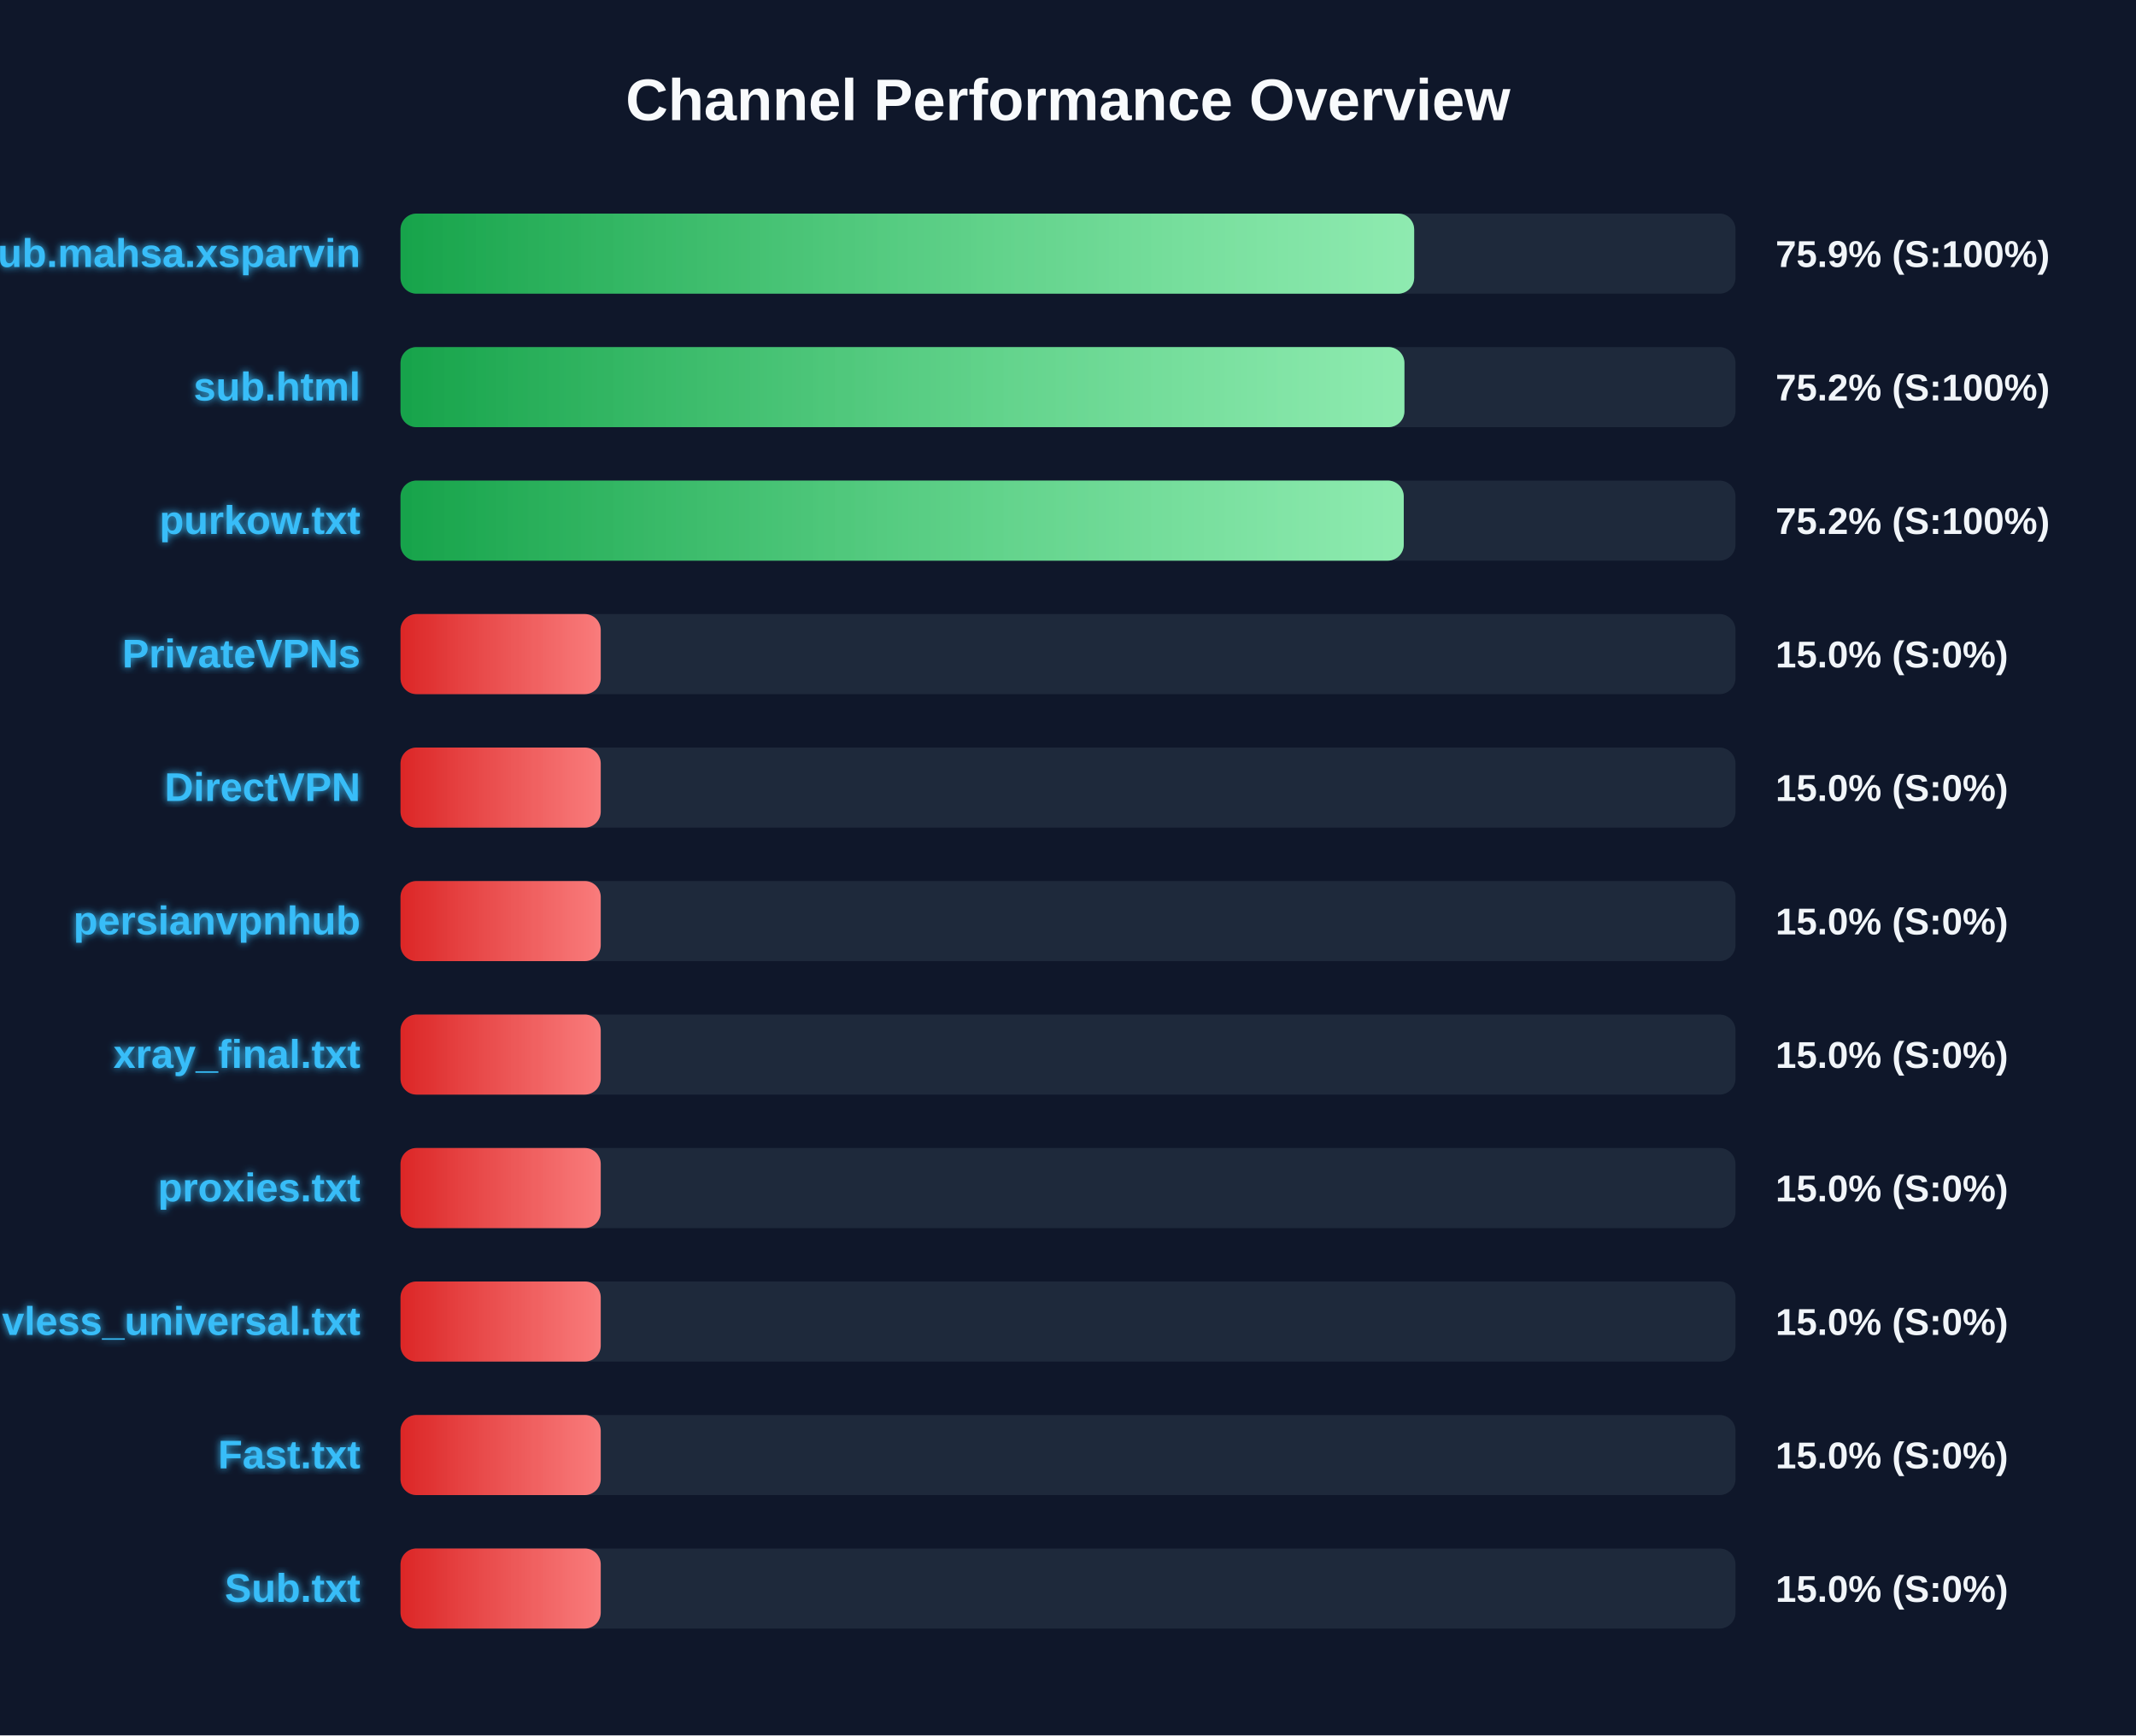
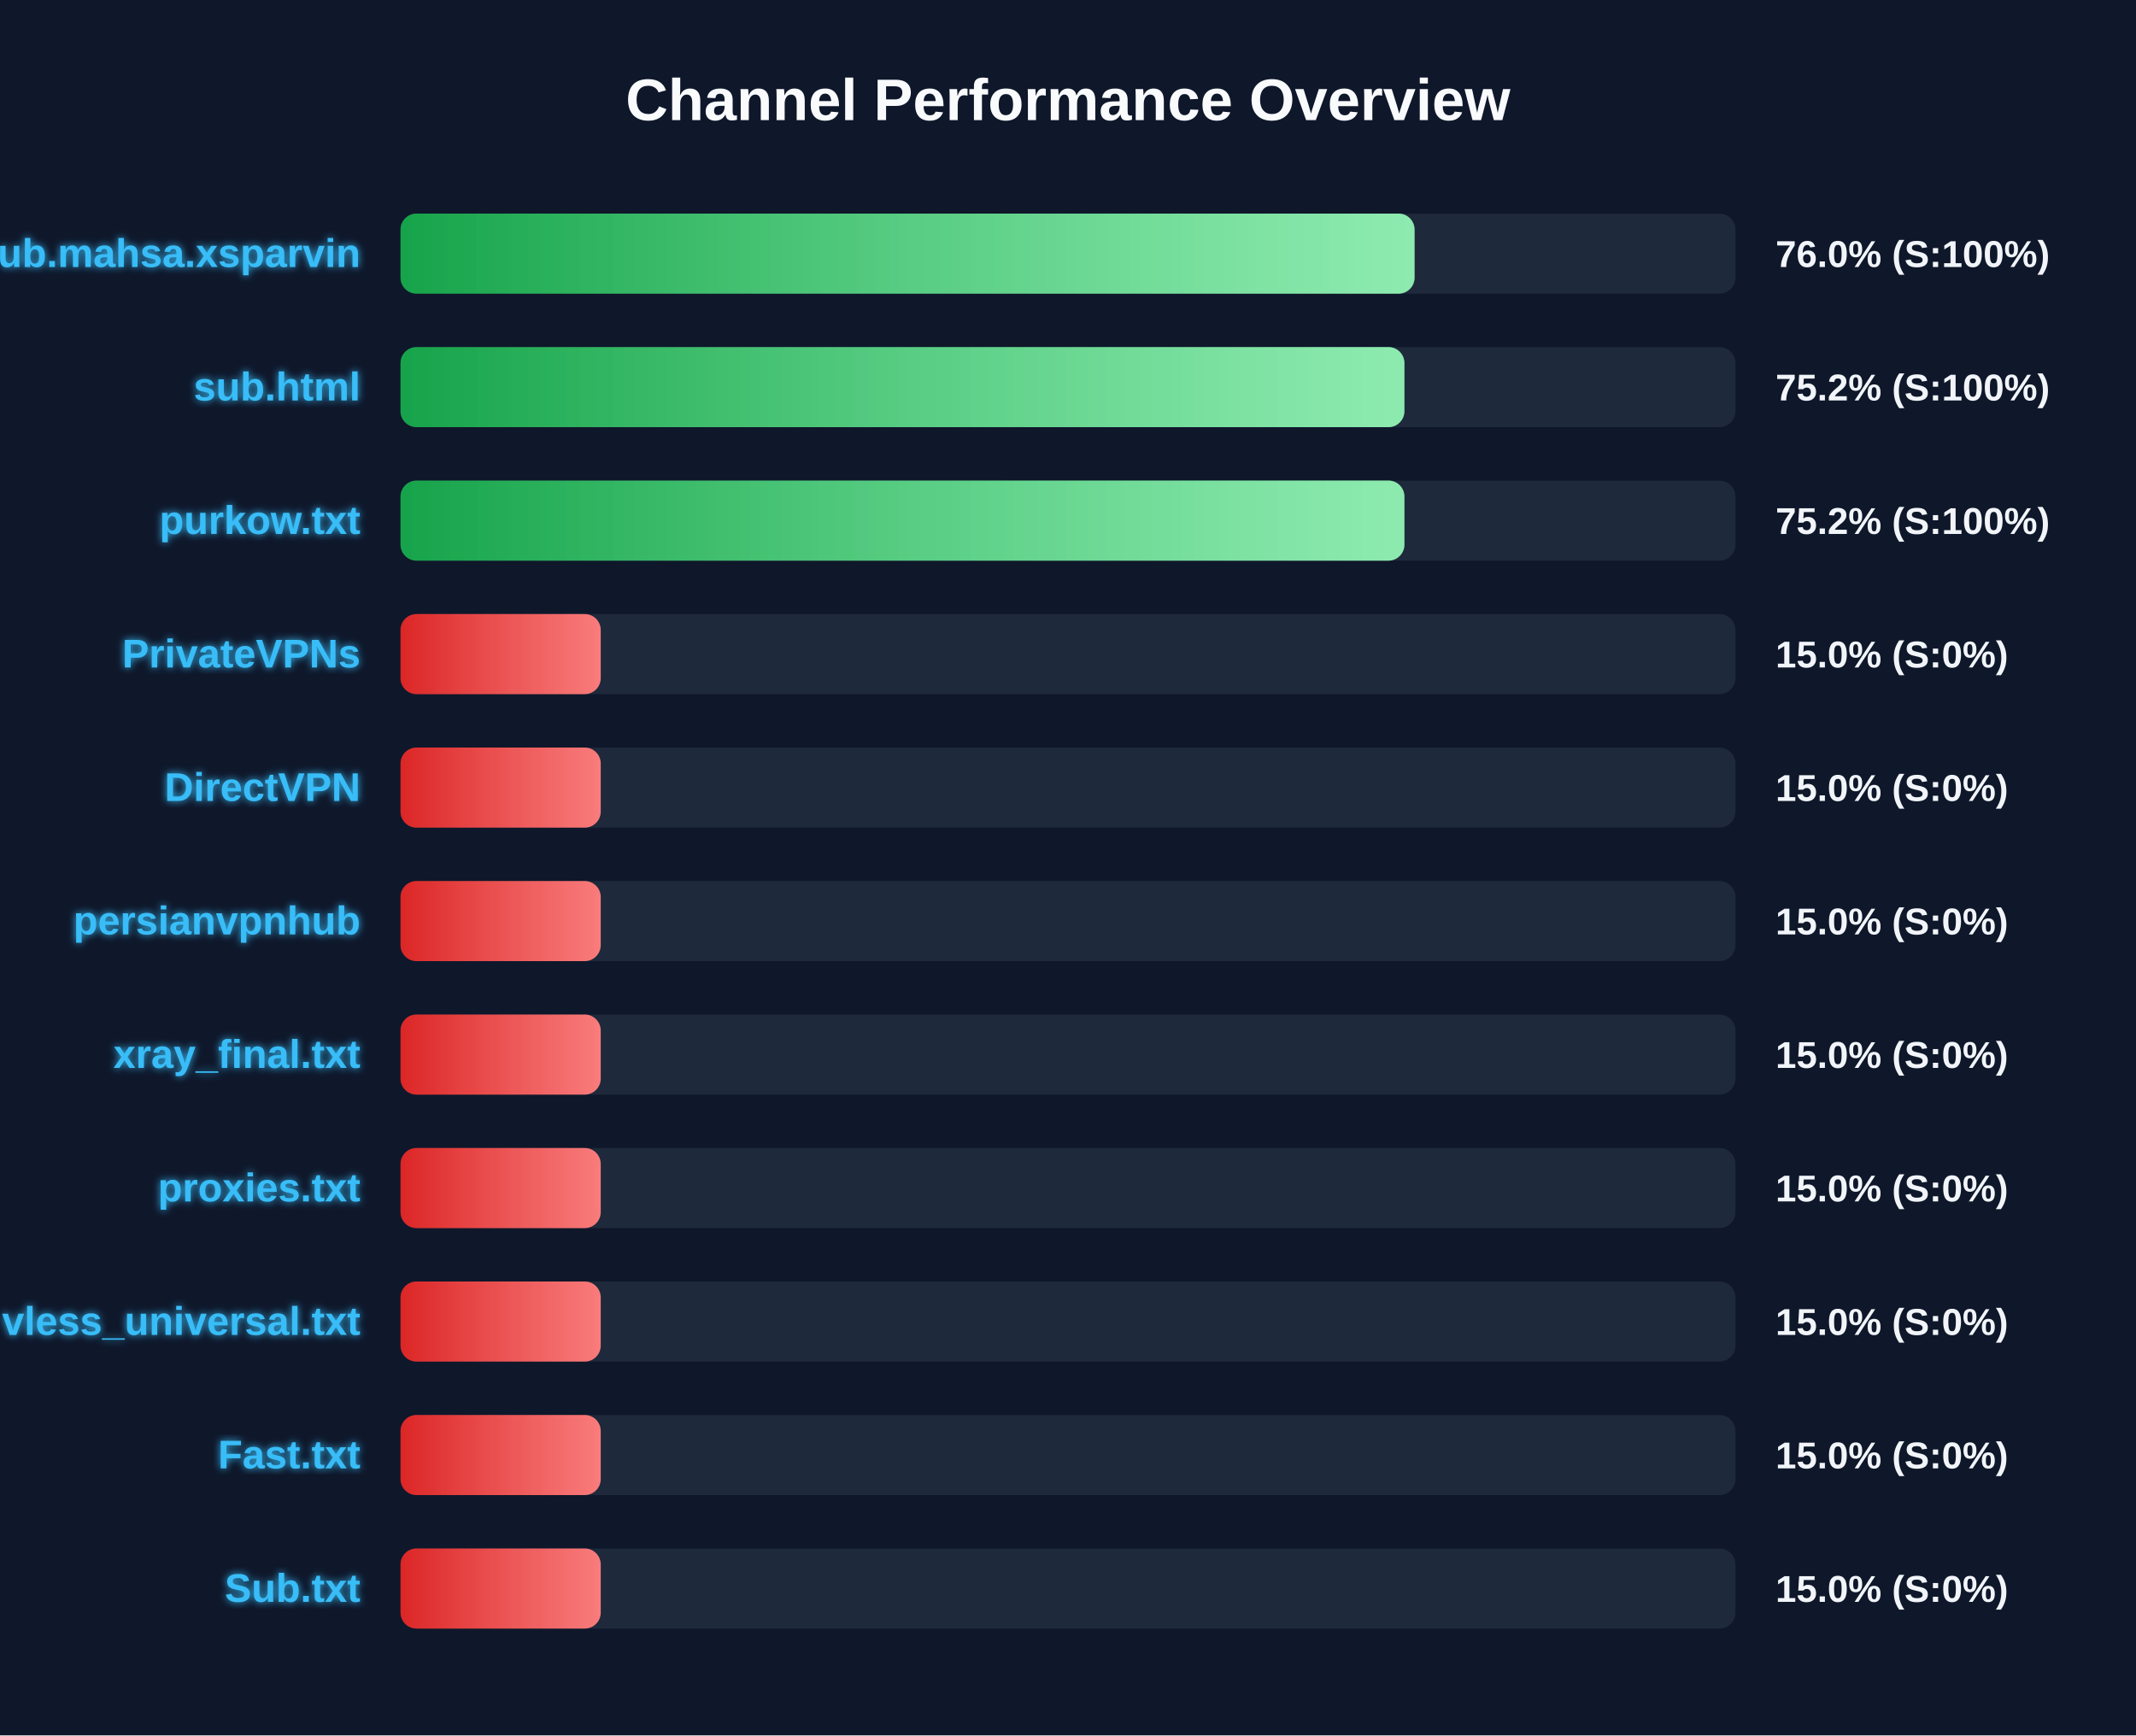
<svg xmlns="http://www.w3.org/2000/svg" width="800" height="650" version="1.1">
  <defs>
    <linearGradient id="grad-green" x1="0%" y1="0%" x2="100%" y2="0%">
      <stop offset="0%" stop-color="#16a34a" />
      <stop offset="100%" stop-color="#4ade80" />
    </linearGradient>
    <linearGradient id="grad-yellow" x1="0%" y1="0%" x2="100%" y2="0%">
      <stop offset="0%" stop-color="#ca8a04" />
      <stop offset="100%" stop-color="#fde047" />
    </linearGradient>
    <linearGradient id="grad-red" x1="0%" y1="0%" x2="100%" y2="0%">
      <stop offset="0%" stop-color="#dc2626" />
      <stop offset="100%" stop-color="#f87171" />
    </linearGradient>
    <linearGradient id="shimmer" x1="0%" y1="0%" x2="100%" y2="0%">
      <stop offset="0%" stop-color="rgba(255,255,255,0)" />
      <stop offset="50%" stop-color="rgba(255,255,255,0.4)" />
      <stop offset="100%" stop-color="rgba(255,255,255,0)" />
    </linearGradient>
    <filter id="glow" x="-20%" y="-20%" width="140%" height="140%">
      <feGaussianBlur stdDeviation="1.5" result="blur" />
      <feComposite in="SourceGraphic" in2="blur" operator="over" />
    </filter>
  </defs>
  <style>
        .bg-rect { fill: #0f172a; }
        .title { font: bold 22px 'Segoe UI', Arial, sans-serif; fill: #f8fafc; }
        .row { font: bold 15px 'Segoe UI', Arial, sans-serif; fill: #38bdf8; filter: url(#glow); }
        .score { font: bold 14px 'Segoe UI', Arial, sans-serif; fill: #f1f5f9; }
        @keyframes shimmer-anim {
            0% { transform: translateX(-100%); }
            100% { transform: translateX(200%); }
        }
        .shimmer-rect {
            animation: shimmer-anim 2.5s infinite linear;
        }
    </style>
  <rect width="100%" height="100%" class="bg-rect" />
  <text x="400" y="45" text-anchor="middle" class="title">Channel Performance Overview</text>
  <rect x="150" y="80" width="500" height="30" fill="#1e293b" rx="6" />
  <clipPath id="clip-0">
-     <rect x="150" y="80" width="379.65" height="30" rx="6" />
+     <rect x="150" y="80" width="379.8" height="30" rx="6" />
  </clipPath>
-   <rect x="150" y="80" width="379.65" height="30" fill="url(#grad-green)" rx="6" />
+   <rect x="150" y="80" width="379.8" height="30" fill="url(#grad-green)" rx="6" />
  <g clip-path="url(#clip-0)">
    <rect x="150" y="80" width="100%" height="30" fill="url(#shimmer)" class="shimmer-rect" />
  </g>
  <text x="135" y="100" text-anchor="end" class="row">Sub.mahsa.xsparvin</text>
-   <text x="665" y="100" text-anchor="start" class="score">75.9% (S:100%)</text>
+   <text x="665" y="100" text-anchor="start" class="score">76.0% (S:100%)</text>
  <rect x="150" y="130" width="500" height="30" fill="#1e293b" rx="6" />
  <clipPath id="clip-1">
    <rect x="150" y="130" width="376.0" height="30" rx="6" />
  </clipPath>
  <rect x="150" y="130" width="376.0" height="30" fill="url(#grad-green)" rx="6" />
  <g clip-path="url(#clip-1)">
    <rect x="150" y="130" width="100%" height="30" fill="url(#shimmer)" class="shimmer-rect" />
  </g>
  <text x="135" y="150" text-anchor="end" class="row">sub.html</text>
  <text x="665" y="150" text-anchor="start" class="score">75.2% (S:100%)</text>
  <rect x="150" y="180" width="500" height="30" fill="#1e293b" rx="6" />
  <clipPath id="clip-2">
-     <rect x="150" y="180" width="375.75" height="30" rx="6" />
+     <rect x="150" y="180" width="376.0" height="30" rx="6" />
  </clipPath>
-   <rect x="150" y="180" width="375.75" height="30" fill="url(#grad-green)" rx="6" />
+   <rect x="150" y="180" width="376.0" height="30" fill="url(#grad-green)" rx="6" />
  <g clip-path="url(#clip-2)">
    <rect x="150" y="180" width="100%" height="30" fill="url(#shimmer)" class="shimmer-rect" />
  </g>
  <text x="135" y="200" text-anchor="end" class="row">purkow.txt</text>
  <text x="665" y="200" text-anchor="start" class="score">75.2% (S:100%)</text>
  <rect x="150" y="230" width="500" height="30" fill="#1e293b" rx="6" />
  <clipPath id="clip-3">
    <rect x="150" y="230" width="75.0" height="30" rx="6" />
  </clipPath>
  <rect x="150" y="230" width="75.0" height="30" fill="url(#grad-red)" rx="6" />
  <g clip-path="url(#clip-3)">
    <rect x="150" y="230" width="100%" height="30" fill="url(#shimmer)" class="shimmer-rect" />
  </g>
  <text x="135" y="250" text-anchor="end" class="row">PrivateVPNs</text>
  <text x="665" y="250" text-anchor="start" class="score">15.0% (S:0%)</text>
  <rect x="150" y="280" width="500" height="30" fill="#1e293b" rx="6" />
  <clipPath id="clip-4">
    <rect x="150" y="280" width="75.0" height="30" rx="6" />
  </clipPath>
  <rect x="150" y="280" width="75.0" height="30" fill="url(#grad-red)" rx="6" />
  <g clip-path="url(#clip-4)">
    <rect x="150" y="280" width="100%" height="30" fill="url(#shimmer)" class="shimmer-rect" />
  </g>
  <text x="135" y="300" text-anchor="end" class="row">DirectVPN</text>
  <text x="665" y="300" text-anchor="start" class="score">15.0% (S:0%)</text>
  <rect x="150" y="330" width="500" height="30" fill="#1e293b" rx="6" />
  <clipPath id="clip-5">
    <rect x="150" y="330" width="75.0" height="30" rx="6" />
  </clipPath>
  <rect x="150" y="330" width="75.0" height="30" fill="url(#grad-red)" rx="6" />
  <g clip-path="url(#clip-5)">
    <rect x="150" y="330" width="100%" height="30" fill="url(#shimmer)" class="shimmer-rect" />
  </g>
  <text x="135" y="350" text-anchor="end" class="row">persianvpnhub</text>
  <text x="665" y="350" text-anchor="start" class="score">15.0% (S:0%)</text>
  <rect x="150" y="380" width="500" height="30" fill="#1e293b" rx="6" />
  <clipPath id="clip-6">
    <rect x="150" y="380" width="75.0" height="30" rx="6" />
  </clipPath>
  <rect x="150" y="380" width="75.0" height="30" fill="url(#grad-red)" rx="6" />
  <g clip-path="url(#clip-6)">
    <rect x="150" y="380" width="100%" height="30" fill="url(#shimmer)" class="shimmer-rect" />
  </g>
  <text x="135" y="400" text-anchor="end" class="row">xray_final.txt</text>
  <text x="665" y="400" text-anchor="start" class="score">15.0% (S:0%)</text>
  <rect x="150" y="430" width="500" height="30" fill="#1e293b" rx="6" />
  <clipPath id="clip-7">
    <rect x="150" y="430" width="75.0" height="30" rx="6" />
  </clipPath>
  <rect x="150" y="430" width="75.0" height="30" fill="url(#grad-red)" rx="6" />
  <g clip-path="url(#clip-7)">
    <rect x="150" y="430" width="100%" height="30" fill="url(#shimmer)" class="shimmer-rect" />
  </g>
  <text x="135" y="450" text-anchor="end" class="row">proxies.txt</text>
  <text x="665" y="450" text-anchor="start" class="score">15.0% (S:0%)</text>
  <rect x="150" y="480" width="500" height="30" fill="#1e293b" rx="6" />
  <clipPath id="clip-8">
    <rect x="150" y="480" width="75.0" height="30" rx="6" />
  </clipPath>
  <rect x="150" y="480" width="75.0" height="30" fill="url(#grad-red)" rx="6" />
  <g clip-path="url(#clip-8)">
    <rect x="150" y="480" width="100%" height="30" fill="url(#shimmer)" class="shimmer-rect" />
  </g>
  <text x="135" y="500" text-anchor="end" class="row">vless_universal.txt</text>
  <text x="665" y="500" text-anchor="start" class="score">15.0% (S:0%)</text>
  <rect x="150" y="530" width="500" height="30" fill="#1e293b" rx="6" />
  <clipPath id="clip-9">
    <rect x="150" y="530" width="75.0" height="30" rx="6" />
  </clipPath>
  <rect x="150" y="530" width="75.0" height="30" fill="url(#grad-red)" rx="6" />
  <g clip-path="url(#clip-9)">
    <rect x="150" y="530" width="100%" height="30" fill="url(#shimmer)" class="shimmer-rect" />
  </g>
  <text x="135" y="550" text-anchor="end" class="row">Fast.txt</text>
  <text x="665" y="550" text-anchor="start" class="score">15.0% (S:0%)</text>
  <rect x="150" y="580" width="500" height="30" fill="#1e293b" rx="6" />
  <clipPath id="clip-10">
    <rect x="150" y="580" width="75.0" height="30" rx="6" />
  </clipPath>
  <rect x="150" y="580" width="75.0" height="30" fill="url(#grad-red)" rx="6" />
  <g clip-path="url(#clip-10)">
    <rect x="150" y="580" width="100%" height="30" fill="url(#shimmer)" class="shimmer-rect" />
  </g>
  <text x="135" y="600" text-anchor="end" class="row">Sub.txt</text>
  <text x="665" y="600" text-anchor="start" class="score">15.0% (S:0%)</text>
</svg>
